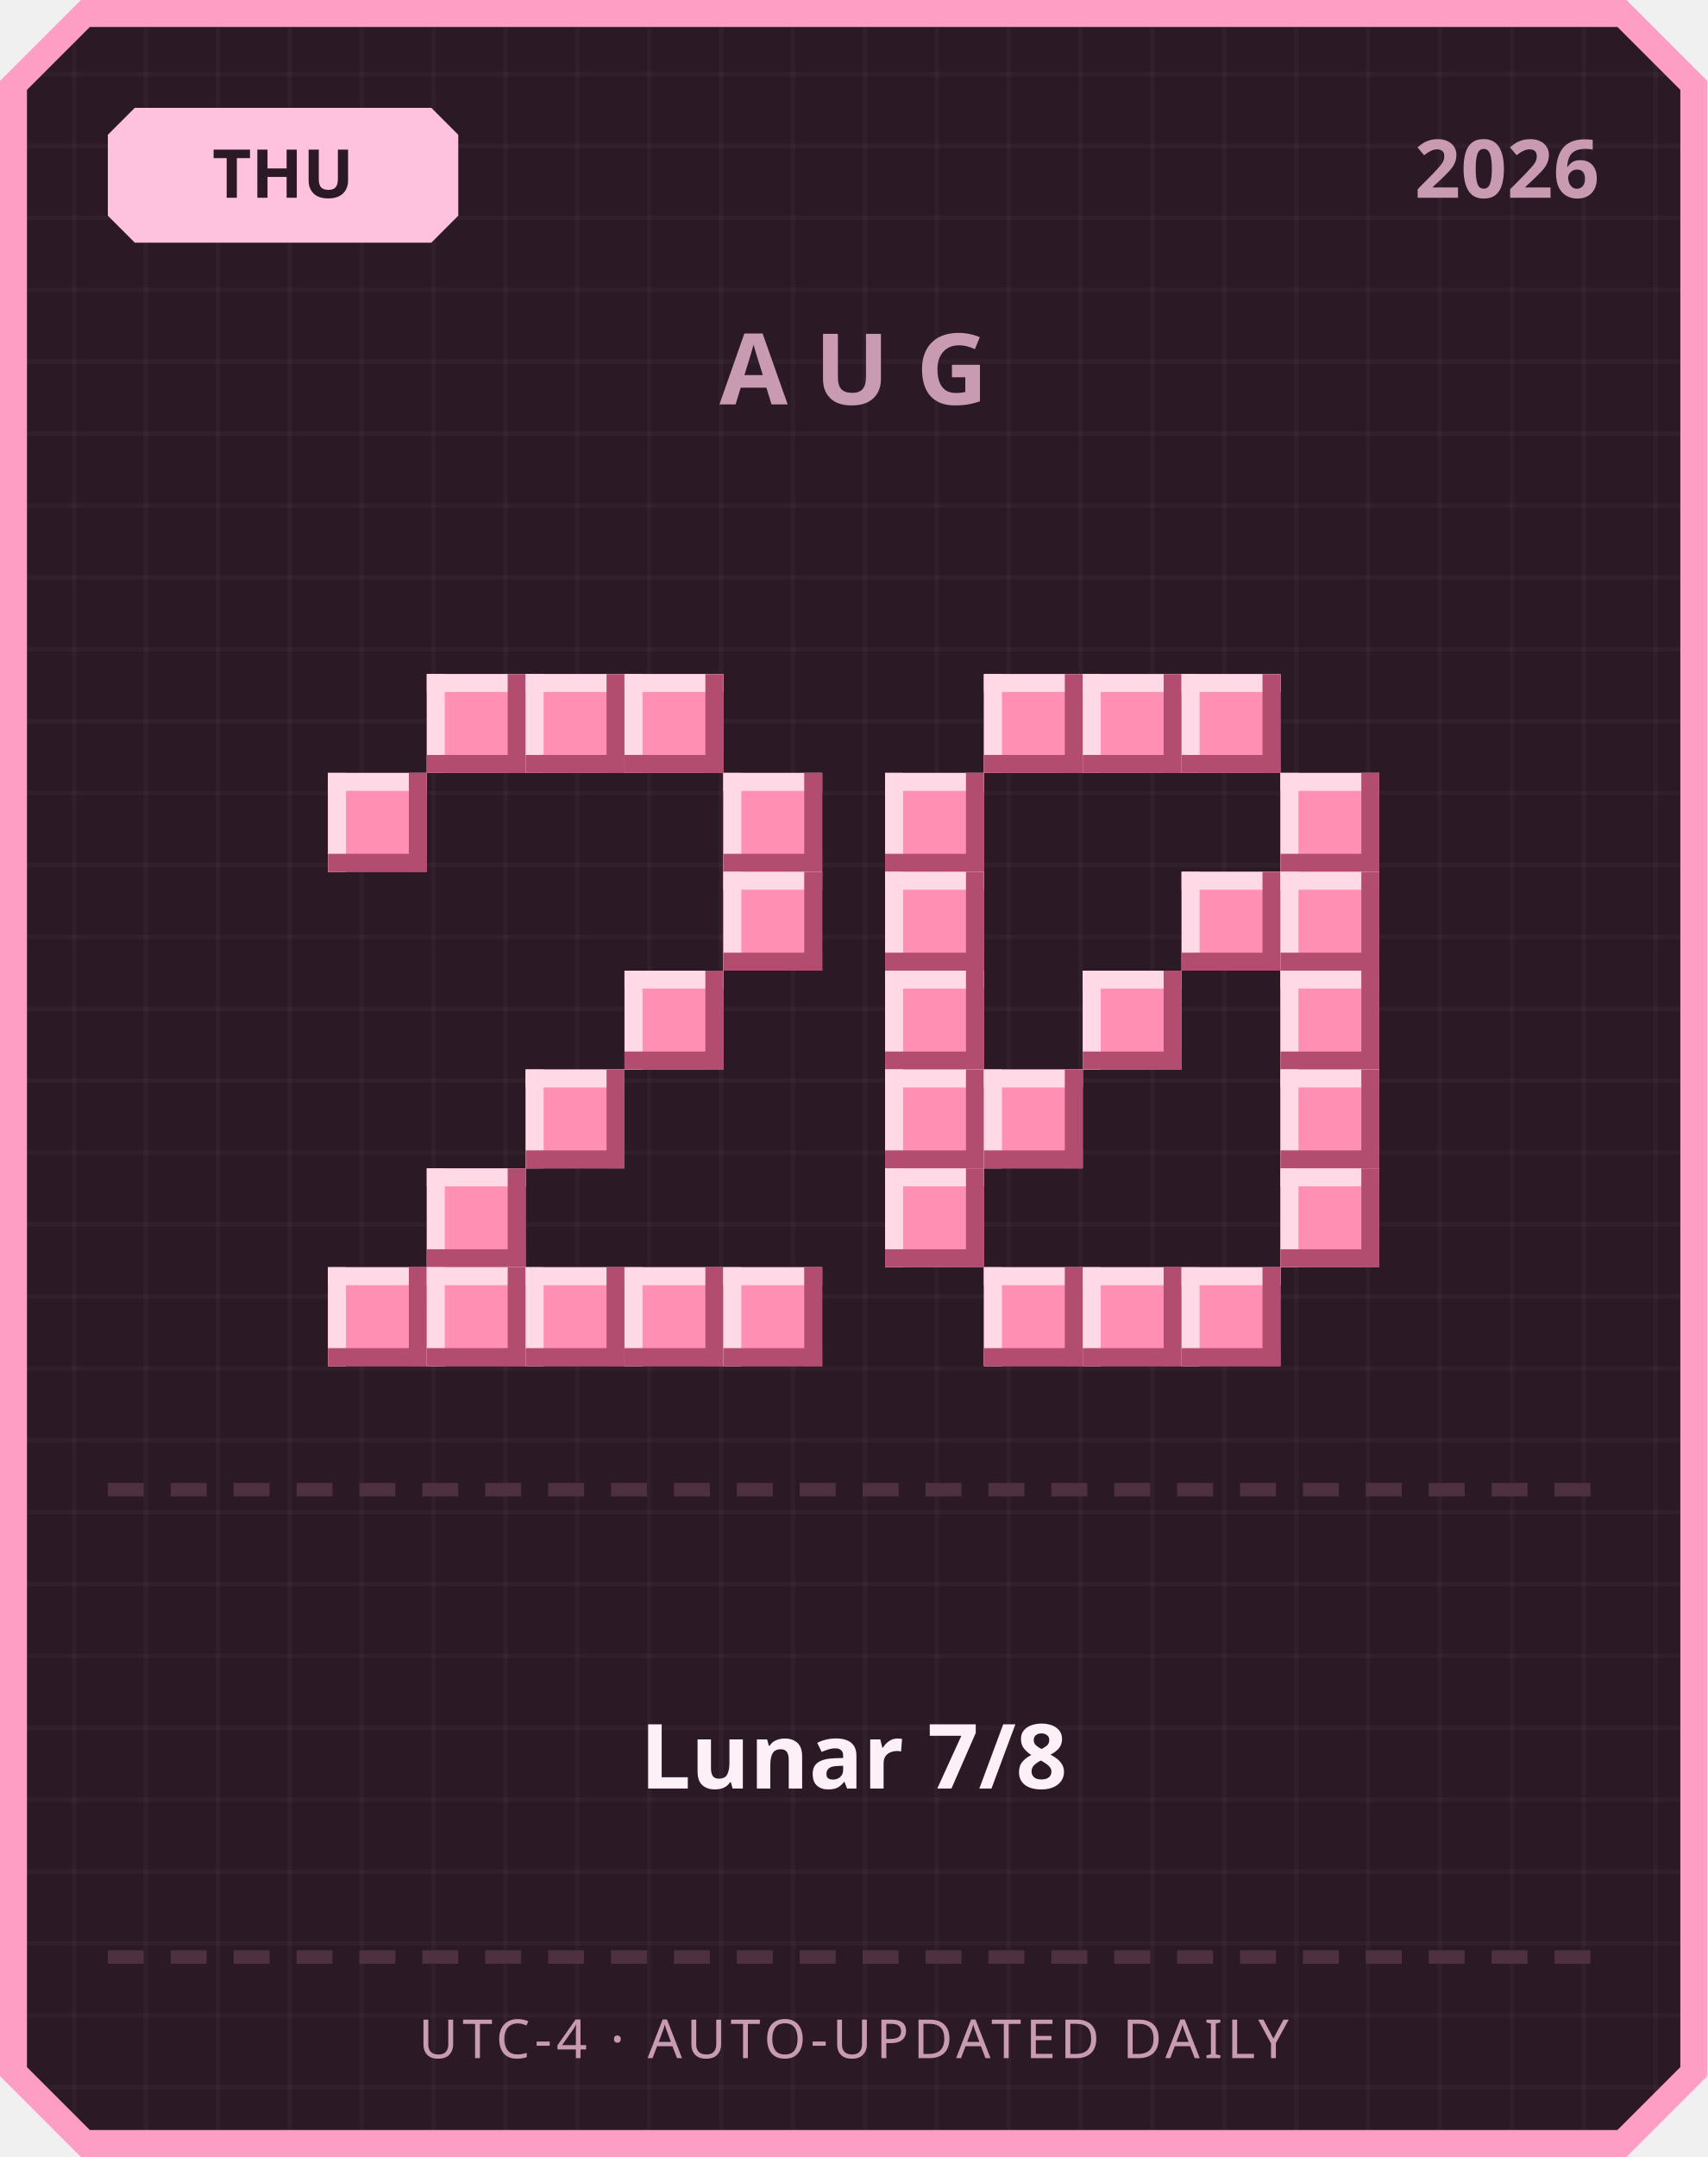
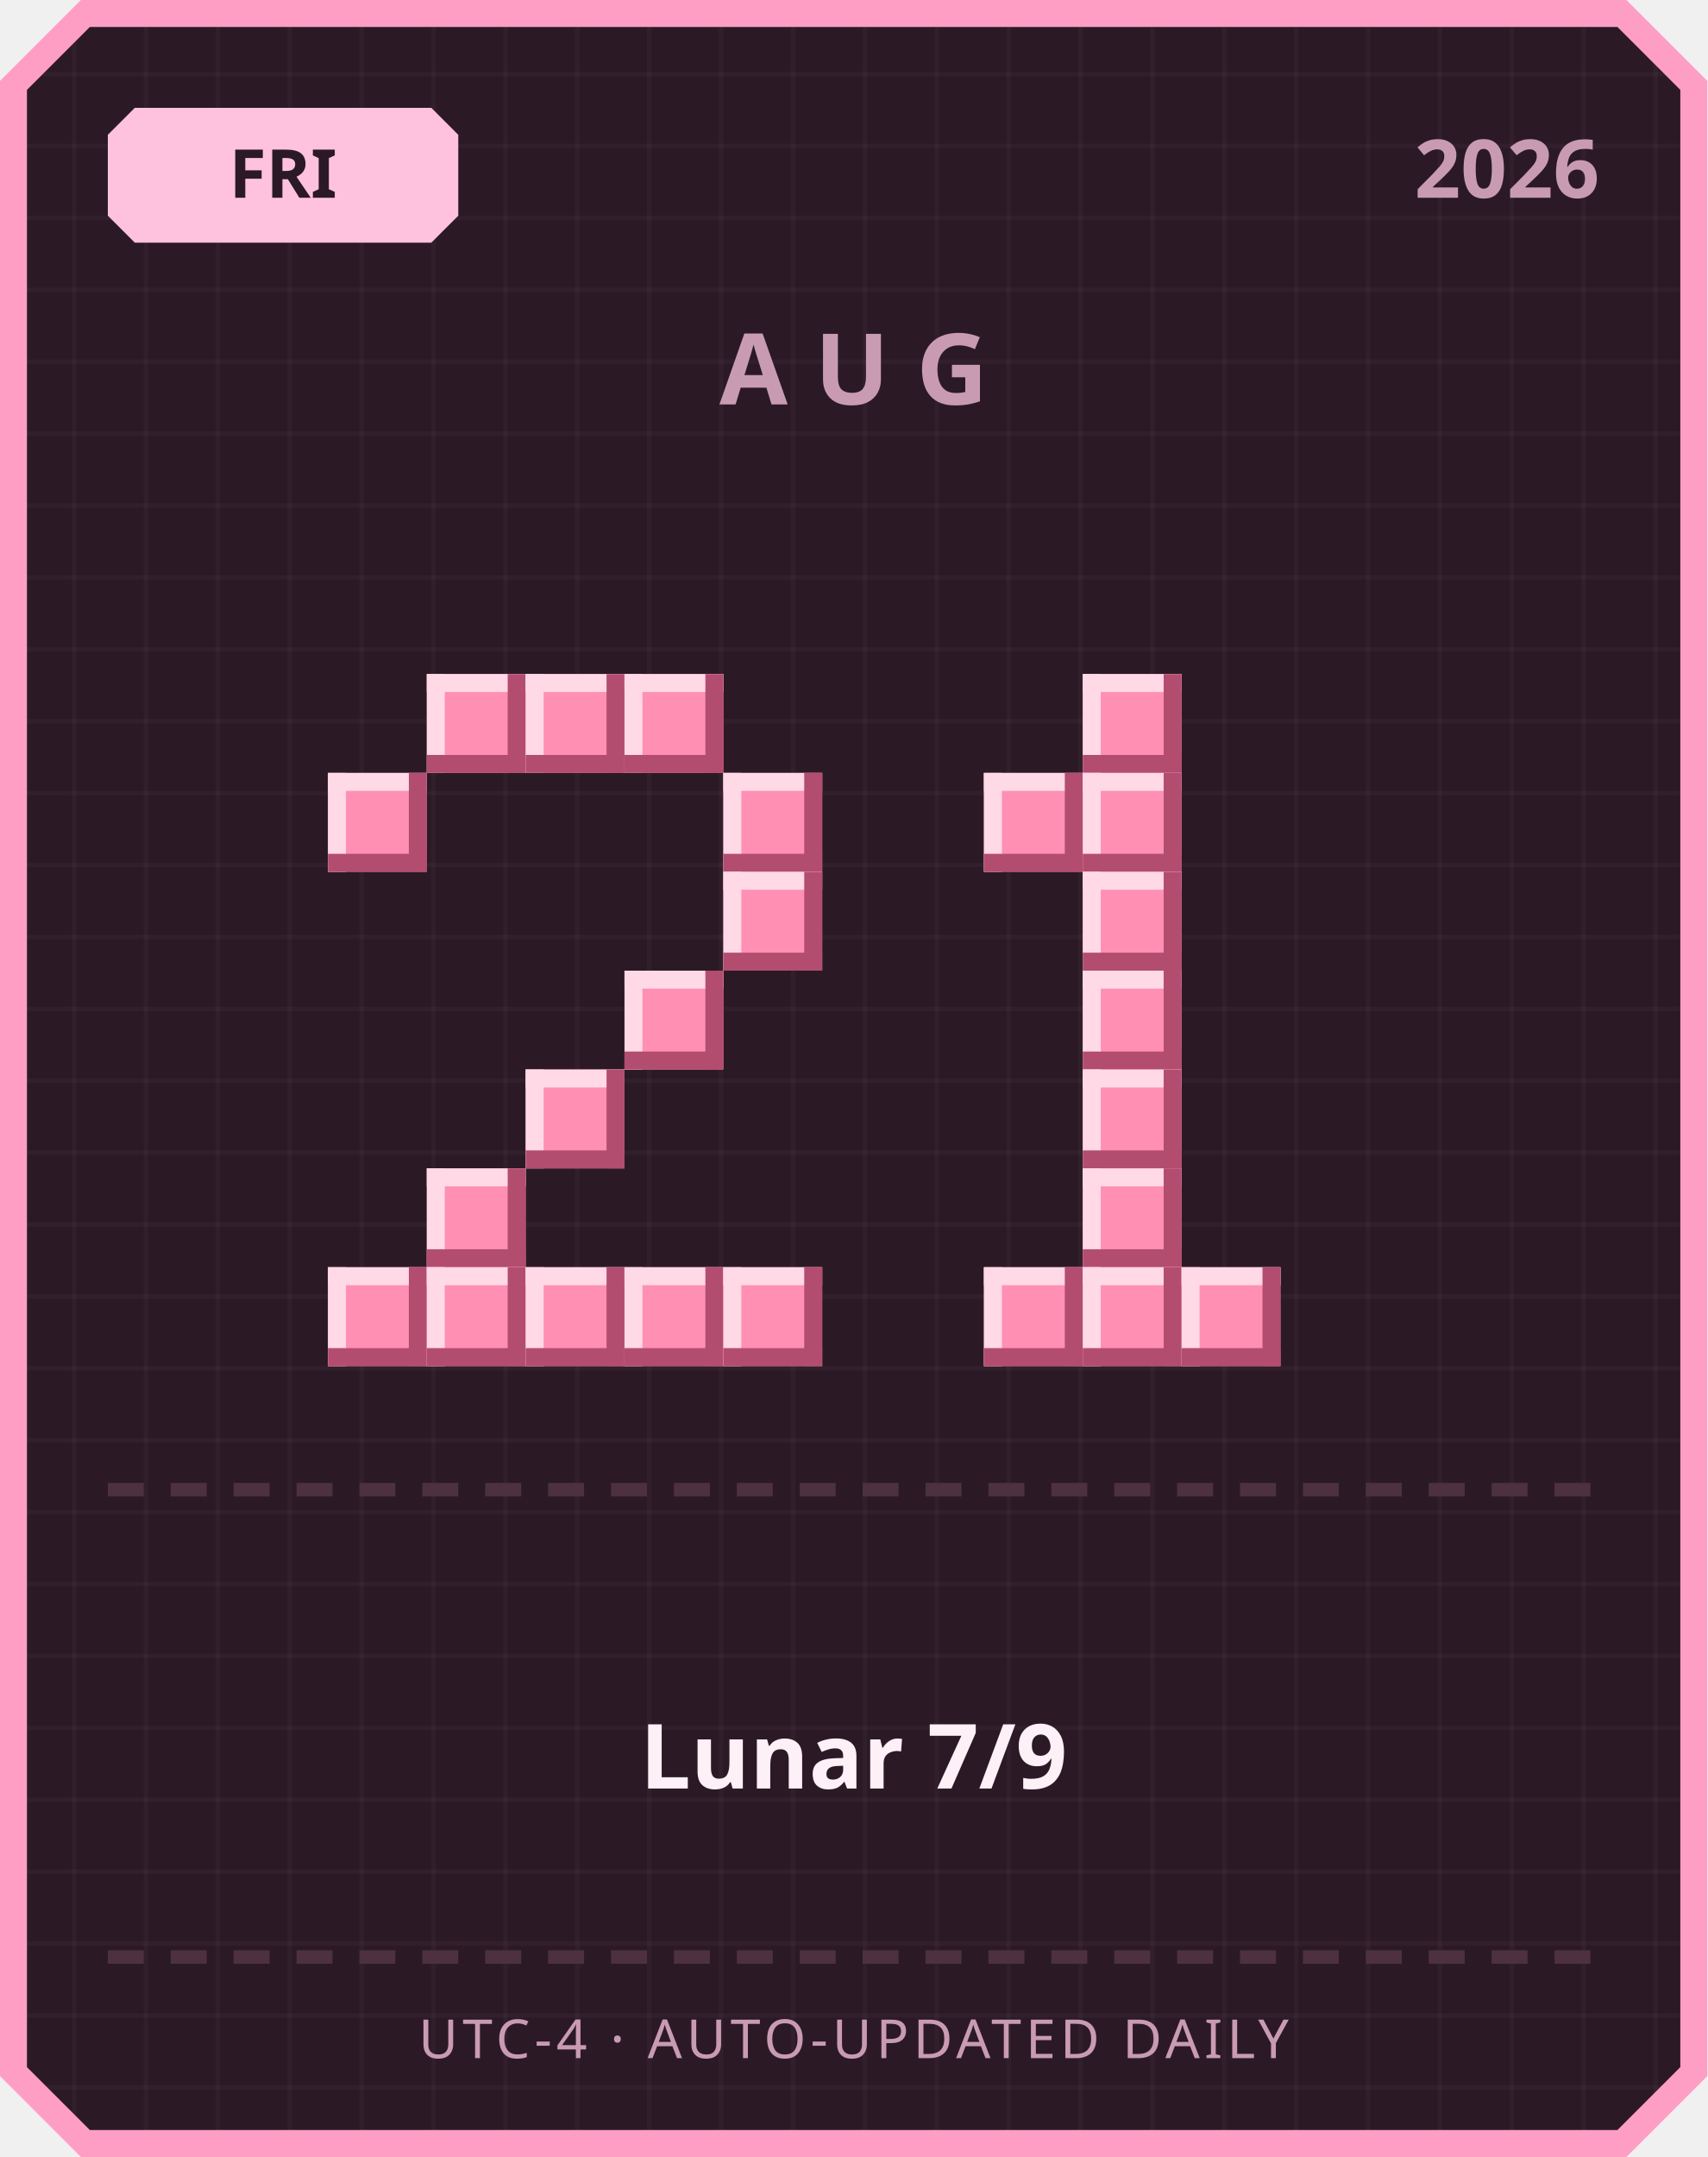
<svg xmlns="http://www.w3.org/2000/svg" width="380" height="480" viewBox="0 0 380 480">
  <defs>
    <pattern id="grid" width="16" height="16" patternUnits="userSpaceOnUse">
      <rect width="16" height="16" fill="#2b1a26" />
      <rect width="1" height="16" fill="#ffffff" opacity="0.03" />
      <rect width="16" height="1" fill="#ffffff" opacity="0.03" />
    </pattern>
  </defs>
  <path d="M 18,0 L 362,0 L 380,18 L 380,462 L 362,480 L 18,480 L 0,462 L 0,18 Z" fill="#ff9ec4" />
  <path d="M 20,6 L 360,6 L 374,20 L 374,460 L 360,474 L 20,474 L 6,460 L 6,20 Z" fill="url(#grid)" />
  <path d="M 30,24 L 96,24 L 102,30 L 102,48 L 96,54 L 30,54 L 24,48 L 24,30 Z" fill="#ffc2de" />
-   <text x="63" y="44" text-anchor="middle" font-family="'Segoe UI', sans-serif" font-size="15" font-weight="700" fill="#2b1a26">THU</text>
+   <text x="63" y="44" text-anchor="middle" font-family="'Segoe UI', sans-serif" font-size="15" font-weight="700" fill="#2b1a26">FRI</text>
  <text x="356" y="44" text-anchor="end" font-family="'Segoe UI', sans-serif" font-size="18" font-weight="700" fill="#c99bb3">2026</text>
  <text x="190" y="90" text-anchor="middle" font-family="'Segoe UI', sans-serif" font-size="22" font-weight="700" letter-spacing="6" fill="#c99bb3">AUG</text>
  <rect x="95" y="150" width="22" height="22" fill="#ff8fb3" />
  <rect x="95" y="150" width="22" height="4" fill="#ffd9e6" />
  <rect x="95" y="150" width="4" height="22" fill="#ffd9e6" />
  <rect x="95" y="168" width="22" height="4" fill="#b34d70" />
  <rect x="113" y="150" width="4" height="22" fill="#b34d70" />
  <rect x="117" y="150" width="22" height="22" fill="#ff8fb3" />
  <rect x="117" y="150" width="22" height="4" fill="#ffd9e6" />
  <rect x="117" y="150" width="4" height="22" fill="#ffd9e6" />
  <rect x="117" y="168" width="22" height="4" fill="#b34d70" />
  <rect x="135" y="150" width="4" height="22" fill="#b34d70" />
  <rect x="139" y="150" width="22" height="22" fill="#ff8fb3" />
  <rect x="139" y="150" width="22" height="4" fill="#ffd9e6" />
  <rect x="139" y="150" width="4" height="22" fill="#ffd9e6" />
  <rect x="139" y="168" width="22" height="4" fill="#b34d70" />
  <rect x="157" y="150" width="4" height="22" fill="#b34d70" />
  <rect x="73" y="172" width="22" height="22" fill="#ff8fb3" />
  <rect x="73" y="172" width="22" height="4" fill="#ffd9e6" />
  <rect x="73" y="172" width="4" height="22" fill="#ffd9e6" />
  <rect x="73" y="190" width="22" height="4" fill="#b34d70" />
  <rect x="91" y="172" width="4" height="22" fill="#b34d70" />
  <rect x="161" y="172" width="22" height="22" fill="#ff8fb3" />
  <rect x="161" y="172" width="22" height="4" fill="#ffd9e6" />
  <rect x="161" y="172" width="4" height="22" fill="#ffd9e6" />
  <rect x="161" y="190" width="22" height="4" fill="#b34d70" />
  <rect x="179" y="172" width="4" height="22" fill="#b34d70" />
  <rect x="161" y="194" width="22" height="22" fill="#ff8fb3" />
  <rect x="161" y="194" width="22" height="4" fill="#ffd9e6" />
  <rect x="161" y="194" width="4" height="22" fill="#ffd9e6" />
  <rect x="161" y="212" width="22" height="4" fill="#b34d70" />
  <rect x="179" y="194" width="4" height="22" fill="#b34d70" />
  <rect x="139" y="216" width="22" height="22" fill="#ff8fb3" />
  <rect x="139" y="216" width="22" height="4" fill="#ffd9e6" />
  <rect x="139" y="216" width="4" height="22" fill="#ffd9e6" />
  <rect x="139" y="234" width="22" height="4" fill="#b34d70" />
  <rect x="157" y="216" width="4" height="22" fill="#b34d70" />
  <rect x="117" y="238" width="22" height="22" fill="#ff8fb3" />
  <rect x="117" y="238" width="22" height="4" fill="#ffd9e6" />
  <rect x="117" y="238" width="4" height="22" fill="#ffd9e6" />
  <rect x="117" y="256" width="22" height="4" fill="#b34d70" />
  <rect x="135" y="238" width="4" height="22" fill="#b34d70" />
  <rect x="95" y="260" width="22" height="22" fill="#ff8fb3" />
  <rect x="95" y="260" width="22" height="4" fill="#ffd9e6" />
  <rect x="95" y="260" width="4" height="22" fill="#ffd9e6" />
  <rect x="95" y="278" width="22" height="4" fill="#b34d70" />
  <rect x="113" y="260" width="4" height="22" fill="#b34d70" />
  <rect x="73" y="282" width="22" height="22" fill="#ff8fb3" />
  <rect x="73" y="282" width="22" height="4" fill="#ffd9e6" />
  <rect x="73" y="282" width="4" height="22" fill="#ffd9e6" />
  <rect x="73" y="300" width="22" height="4" fill="#b34d70" />
  <rect x="91" y="282" width="4" height="22" fill="#b34d70" />
  <rect x="95" y="282" width="22" height="22" fill="#ff8fb3" />
  <rect x="95" y="282" width="22" height="4" fill="#ffd9e6" />
  <rect x="95" y="282" width="4" height="22" fill="#ffd9e6" />
  <rect x="95" y="300" width="22" height="4" fill="#b34d70" />
  <rect x="113" y="282" width="4" height="22" fill="#b34d70" />
  <rect x="117" y="282" width="22" height="22" fill="#ff8fb3" />
  <rect x="117" y="282" width="22" height="4" fill="#ffd9e6" />
  <rect x="117" y="282" width="4" height="22" fill="#ffd9e6" />
  <rect x="117" y="300" width="22" height="4" fill="#b34d70" />
  <rect x="135" y="282" width="4" height="22" fill="#b34d70" />
  <rect x="139" y="282" width="22" height="22" fill="#ff8fb3" />
  <rect x="139" y="282" width="22" height="4" fill="#ffd9e6" />
  <rect x="139" y="282" width="4" height="22" fill="#ffd9e6" />
  <rect x="139" y="300" width="22" height="4" fill="#b34d70" />
  <rect x="157" y="282" width="4" height="22" fill="#b34d70" />
  <rect x="161" y="282" width="22" height="22" fill="#ff8fb3" />
  <rect x="161" y="282" width="22" height="4" fill="#ffd9e6" />
  <rect x="161" y="282" width="4" height="22" fill="#ffd9e6" />
  <rect x="161" y="300" width="22" height="4" fill="#b34d70" />
  <rect x="179" y="282" width="4" height="22" fill="#b34d70" />
-   <rect x="219" y="150" width="22" height="22" fill="#ff8fb3" />
-   <rect x="219" y="150" width="22" height="4" fill="#ffd9e6" />
-   <rect x="219" y="150" width="4" height="22" fill="#ffd9e6" />
-   <rect x="219" y="168" width="22" height="4" fill="#b34d70" />
-   <rect x="237" y="150" width="4" height="22" fill="#b34d70" />
  <rect x="241" y="150" width="22" height="22" fill="#ff8fb3" />
  <rect x="241" y="150" width="22" height="4" fill="#ffd9e6" />
  <rect x="241" y="150" width="4" height="22" fill="#ffd9e6" />
  <rect x="241" y="168" width="22" height="4" fill="#b34d70" />
  <rect x="259" y="150" width="4" height="22" fill="#b34d70" />
-   <rect x="263" y="150" width="22" height="22" fill="#ff8fb3" />
-   <rect x="263" y="150" width="22" height="4" fill="#ffd9e6" />
-   <rect x="263" y="150" width="4" height="22" fill="#ffd9e6" />
-   <rect x="263" y="168" width="22" height="4" fill="#b34d70" />
-   <rect x="281" y="150" width="4" height="22" fill="#b34d70" />
-   <rect x="197" y="172" width="22" height="22" fill="#ff8fb3" />
-   <rect x="197" y="172" width="22" height="4" fill="#ffd9e6" />
-   <rect x="197" y="172" width="4" height="22" fill="#ffd9e6" />
-   <rect x="197" y="190" width="22" height="4" fill="#b34d70" />
-   <rect x="215" y="172" width="4" height="22" fill="#b34d70" />
-   <rect x="285" y="172" width="22" height="22" fill="#ff8fb3" />
-   <rect x="285" y="172" width="22" height="4" fill="#ffd9e6" />
-   <rect x="285" y="172" width="4" height="22" fill="#ffd9e6" />
-   <rect x="285" y="190" width="22" height="4" fill="#b34d70" />
-   <rect x="303" y="172" width="4" height="22" fill="#b34d70" />
-   <rect x="197" y="194" width="22" height="22" fill="#ff8fb3" />
-   <rect x="197" y="194" width="22" height="4" fill="#ffd9e6" />
-   <rect x="197" y="194" width="4" height="22" fill="#ffd9e6" />
-   <rect x="197" y="212" width="22" height="4" fill="#b34d70" />
-   <rect x="215" y="194" width="4" height="22" fill="#b34d70" />
-   <rect x="263" y="194" width="22" height="22" fill="#ff8fb3" />
-   <rect x="263" y="194" width="22" height="4" fill="#ffd9e6" />
-   <rect x="263" y="194" width="4" height="22" fill="#ffd9e6" />
-   <rect x="263" y="212" width="22" height="4" fill="#b34d70" />
-   <rect x="281" y="194" width="4" height="22" fill="#b34d70" />
-   <rect x="285" y="194" width="22" height="22" fill="#ff8fb3" />
-   <rect x="285" y="194" width="22" height="4" fill="#ffd9e6" />
-   <rect x="285" y="194" width="4" height="22" fill="#ffd9e6" />
-   <rect x="285" y="212" width="22" height="4" fill="#b34d70" />
-   <rect x="303" y="194" width="4" height="22" fill="#b34d70" />
-   <rect x="197" y="216" width="22" height="22" fill="#ff8fb3" />
-   <rect x="197" y="216" width="22" height="4" fill="#ffd9e6" />
-   <rect x="197" y="216" width="4" height="22" fill="#ffd9e6" />
-   <rect x="197" y="234" width="22" height="4" fill="#b34d70" />
-   <rect x="215" y="216" width="4" height="22" fill="#b34d70" />
+   <rect x="219" y="172" width="22" height="22" fill="#ff8fb3" />
+   <rect x="219" y="172" width="22" height="4" fill="#ffd9e6" />
+   <rect x="219" y="172" width="4" height="22" fill="#ffd9e6" />
+   <rect x="219" y="190" width="22" height="4" fill="#b34d70" />
+   <rect x="237" y="172" width="4" height="22" fill="#b34d70" />
+   <rect x="241" y="172" width="22" height="22" fill="#ff8fb3" />
+   <rect x="241" y="172" width="22" height="4" fill="#ffd9e6" />
+   <rect x="241" y="172" width="4" height="22" fill="#ffd9e6" />
+   <rect x="241" y="190" width="22" height="4" fill="#b34d70" />
+   <rect x="259" y="172" width="4" height="22" fill="#b34d70" />
+   <rect x="241" y="194" width="22" height="22" fill="#ff8fb3" />
+   <rect x="241" y="194" width="22" height="4" fill="#ffd9e6" />
+   <rect x="241" y="194" width="4" height="22" fill="#ffd9e6" />
+   <rect x="241" y="212" width="22" height="4" fill="#b34d70" />
+   <rect x="259" y="194" width="4" height="22" fill="#b34d70" />
  <rect x="241" y="216" width="22" height="22" fill="#ff8fb3" />
  <rect x="241" y="216" width="22" height="4" fill="#ffd9e6" />
  <rect x="241" y="216" width="4" height="22" fill="#ffd9e6" />
  <rect x="241" y="234" width="22" height="4" fill="#b34d70" />
  <rect x="259" y="216" width="4" height="22" fill="#b34d70" />
-   <rect x="285" y="216" width="22" height="22" fill="#ff8fb3" />
-   <rect x="285" y="216" width="22" height="4" fill="#ffd9e6" />
-   <rect x="285" y="216" width="4" height="22" fill="#ffd9e6" />
-   <rect x="285" y="234" width="22" height="4" fill="#b34d70" />
-   <rect x="303" y="216" width="4" height="22" fill="#b34d70" />
-   <rect x="197" y="238" width="22" height="22" fill="#ff8fb3" />
-   <rect x="197" y="238" width="22" height="4" fill="#ffd9e6" />
-   <rect x="197" y="238" width="4" height="22" fill="#ffd9e6" />
-   <rect x="197" y="256" width="22" height="4" fill="#b34d70" />
-   <rect x="215" y="238" width="4" height="22" fill="#b34d70" />
-   <rect x="219" y="238" width="22" height="22" fill="#ff8fb3" />
-   <rect x="219" y="238" width="22" height="4" fill="#ffd9e6" />
-   <rect x="219" y="238" width="4" height="22" fill="#ffd9e6" />
-   <rect x="219" y="256" width="22" height="4" fill="#b34d70" />
-   <rect x="237" y="238" width="4" height="22" fill="#b34d70" />
-   <rect x="285" y="238" width="22" height="22" fill="#ff8fb3" />
-   <rect x="285" y="238" width="22" height="4" fill="#ffd9e6" />
-   <rect x="285" y="238" width="4" height="22" fill="#ffd9e6" />
-   <rect x="285" y="256" width="22" height="4" fill="#b34d70" />
-   <rect x="303" y="238" width="4" height="22" fill="#b34d70" />
-   <rect x="197" y="260" width="22" height="22" fill="#ff8fb3" />
-   <rect x="197" y="260" width="22" height="4" fill="#ffd9e6" />
-   <rect x="197" y="260" width="4" height="22" fill="#ffd9e6" />
-   <rect x="197" y="278" width="22" height="4" fill="#b34d70" />
-   <rect x="215" y="260" width="4" height="22" fill="#b34d70" />
-   <rect x="285" y="260" width="22" height="22" fill="#ff8fb3" />
-   <rect x="285" y="260" width="22" height="4" fill="#ffd9e6" />
-   <rect x="285" y="260" width="4" height="22" fill="#ffd9e6" />
-   <rect x="285" y="278" width="22" height="4" fill="#b34d70" />
-   <rect x="303" y="260" width="4" height="22" fill="#b34d70" />
+   <rect x="241" y="238" width="22" height="22" fill="#ff8fb3" />
+   <rect x="241" y="238" width="22" height="4" fill="#ffd9e6" />
+   <rect x="241" y="238" width="4" height="22" fill="#ffd9e6" />
+   <rect x="241" y="256" width="22" height="4" fill="#b34d70" />
+   <rect x="259" y="238" width="4" height="22" fill="#b34d70" />
+   <rect x="241" y="260" width="22" height="22" fill="#ff8fb3" />
+   <rect x="241" y="260" width="22" height="4" fill="#ffd9e6" />
+   <rect x="241" y="260" width="4" height="22" fill="#ffd9e6" />
+   <rect x="241" y="278" width="22" height="4" fill="#b34d70" />
+   <rect x="259" y="260" width="4" height="22" fill="#b34d70" />
  <rect x="219" y="282" width="22" height="22" fill="#ff8fb3" />
  <rect x="219" y="282" width="22" height="4" fill="#ffd9e6" />
  <rect x="219" y="282" width="4" height="22" fill="#ffd9e6" />
  <rect x="219" y="300" width="22" height="4" fill="#b34d70" />
  <rect x="237" y="282" width="4" height="22" fill="#b34d70" />
  <rect x="241" y="282" width="22" height="22" fill="#ff8fb3" />
  <rect x="241" y="282" width="22" height="4" fill="#ffd9e6" />
  <rect x="241" y="282" width="4" height="22" fill="#ffd9e6" />
  <rect x="241" y="300" width="22" height="4" fill="#b34d70" />
  <rect x="259" y="282" width="4" height="22" fill="#b34d70" />
  <rect x="263" y="282" width="22" height="22" fill="#ff8fb3" />
  <rect x="263" y="282" width="22" height="4" fill="#ffd9e6" />
  <rect x="263" y="282" width="4" height="22" fill="#ffd9e6" />
  <rect x="263" y="300" width="22" height="4" fill="#b34d70" />
  <rect x="281" y="282" width="4" height="22" fill="#b34d70" />
  <rect x="24" y="330" width="8" height="3" fill="#4d3140" />
  <rect x="38" y="330" width="8" height="3" fill="#4d3140" />
  <rect x="52" y="330" width="8" height="3" fill="#4d3140" />
  <rect x="66" y="330" width="8" height="3" fill="#4d3140" />
  <rect x="80" y="330" width="8" height="3" fill="#4d3140" />
  <rect x="94" y="330" width="8" height="3" fill="#4d3140" />
  <rect x="108" y="330" width="8" height="3" fill="#4d3140" />
  <rect x="122" y="330" width="8" height="3" fill="#4d3140" />
  <rect x="136" y="330" width="8" height="3" fill="#4d3140" />
  <rect x="150" y="330" width="8" height="3" fill="#4d3140" />
  <rect x="164" y="330" width="8" height="3" fill="#4d3140" />
  <rect x="178" y="330" width="8" height="3" fill="#4d3140" />
  <rect x="192" y="330" width="8" height="3" fill="#4d3140" />
  <rect x="206" y="330" width="8" height="3" fill="#4d3140" />
  <rect x="220" y="330" width="8" height="3" fill="#4d3140" />
  <rect x="234" y="330" width="8" height="3" fill="#4d3140" />
  <rect x="248" y="330" width="8" height="3" fill="#4d3140" />
  <rect x="262" y="330" width="8" height="3" fill="#4d3140" />
  <rect x="276" y="330" width="8" height="3" fill="#4d3140" />
  <rect x="290" y="330" width="8" height="3" fill="#4d3140" />
  <rect x="304" y="330" width="8" height="3" fill="#4d3140" />
  <rect x="318" y="330" width="8" height="3" fill="#4d3140" />
  <rect x="332" y="330" width="8" height="3" fill="#4d3140" />
  <rect x="346" y="330" width="8" height="3" fill="#4d3140" />
-   <text x="190" y="398" text-anchor="middle" font-family="'Segoe UI', 'Microsoft JhengHei', sans-serif" font-size="20" font-weight="700" fill="#fdf0f6">Lunar 7/8</text>
+   <text x="190" y="398" text-anchor="middle" font-family="'Segoe UI', 'Microsoft JhengHei', sans-serif" font-size="20" font-weight="700" fill="#fdf0f6">Lunar 7/9</text>
  <rect x="24" y="434" width="8" height="3" fill="#4d3140" />
  <rect x="38" y="434" width="8" height="3" fill="#4d3140" />
  <rect x="52" y="434" width="8" height="3" fill="#4d3140" />
  <rect x="66" y="434" width="8" height="3" fill="#4d3140" />
  <rect x="80" y="434" width="8" height="3" fill="#4d3140" />
  <rect x="94" y="434" width="8" height="3" fill="#4d3140" />
  <rect x="108" y="434" width="8" height="3" fill="#4d3140" />
  <rect x="122" y="434" width="8" height="3" fill="#4d3140" />
  <rect x="136" y="434" width="8" height="3" fill="#4d3140" />
  <rect x="150" y="434" width="8" height="3" fill="#4d3140" />
  <rect x="164" y="434" width="8" height="3" fill="#4d3140" />
  <rect x="178" y="434" width="8" height="3" fill="#4d3140" />
  <rect x="192" y="434" width="8" height="3" fill="#4d3140" />
  <rect x="206" y="434" width="8" height="3" fill="#4d3140" />
  <rect x="220" y="434" width="8" height="3" fill="#4d3140" />
  <rect x="234" y="434" width="8" height="3" fill="#4d3140" />
  <rect x="248" y="434" width="8" height="3" fill="#4d3140" />
  <rect x="262" y="434" width="8" height="3" fill="#4d3140" />
  <rect x="276" y="434" width="8" height="3" fill="#4d3140" />
  <rect x="290" y="434" width="8" height="3" fill="#4d3140" />
  <rect x="304" y="434" width="8" height="3" fill="#4d3140" />
  <rect x="318" y="434" width="8" height="3" fill="#4d3140" />
  <rect x="332" y="434" width="8" height="3" fill="#4d3140" />
  <rect x="346" y="434" width="8" height="3" fill="#4d3140" />
  <text x="190" y="458" text-anchor="middle" font-family="'Segoe UI', sans-serif" font-size="12" letter-spacing="1" fill="#c99bb3">UTC-4 · AUTO-UPDATED DAILY</text>
</svg>
